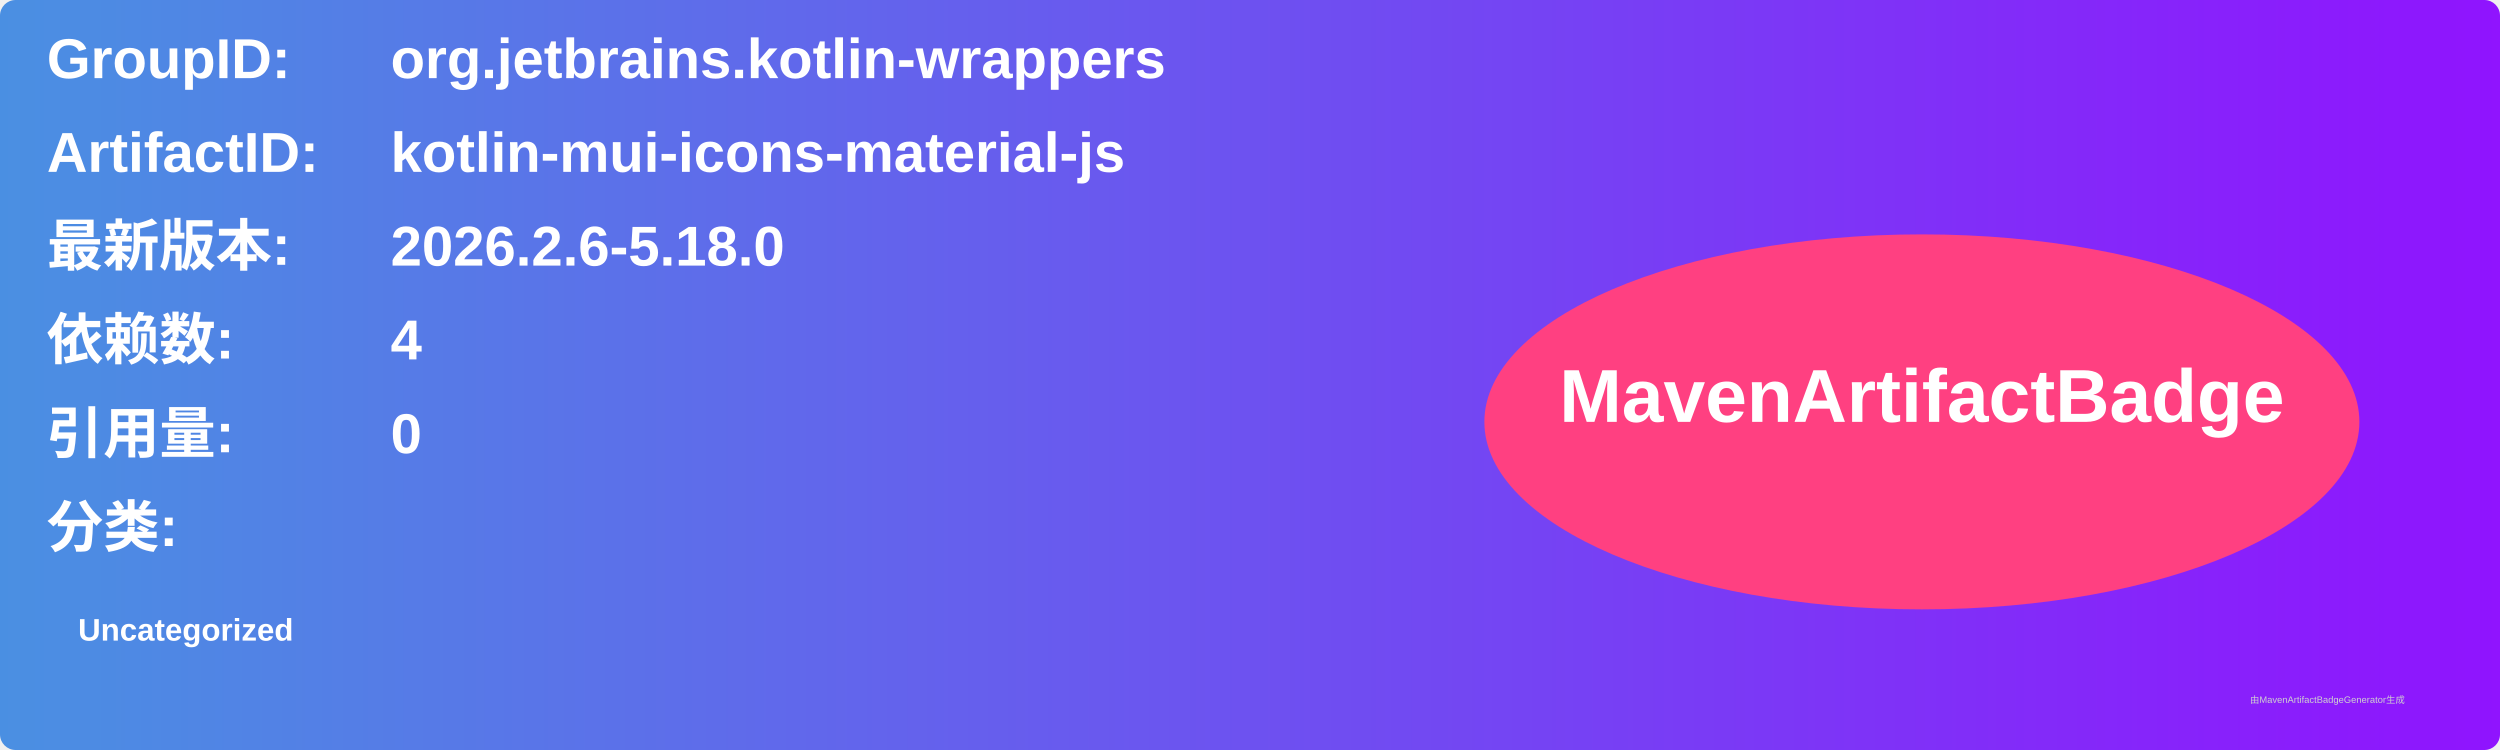
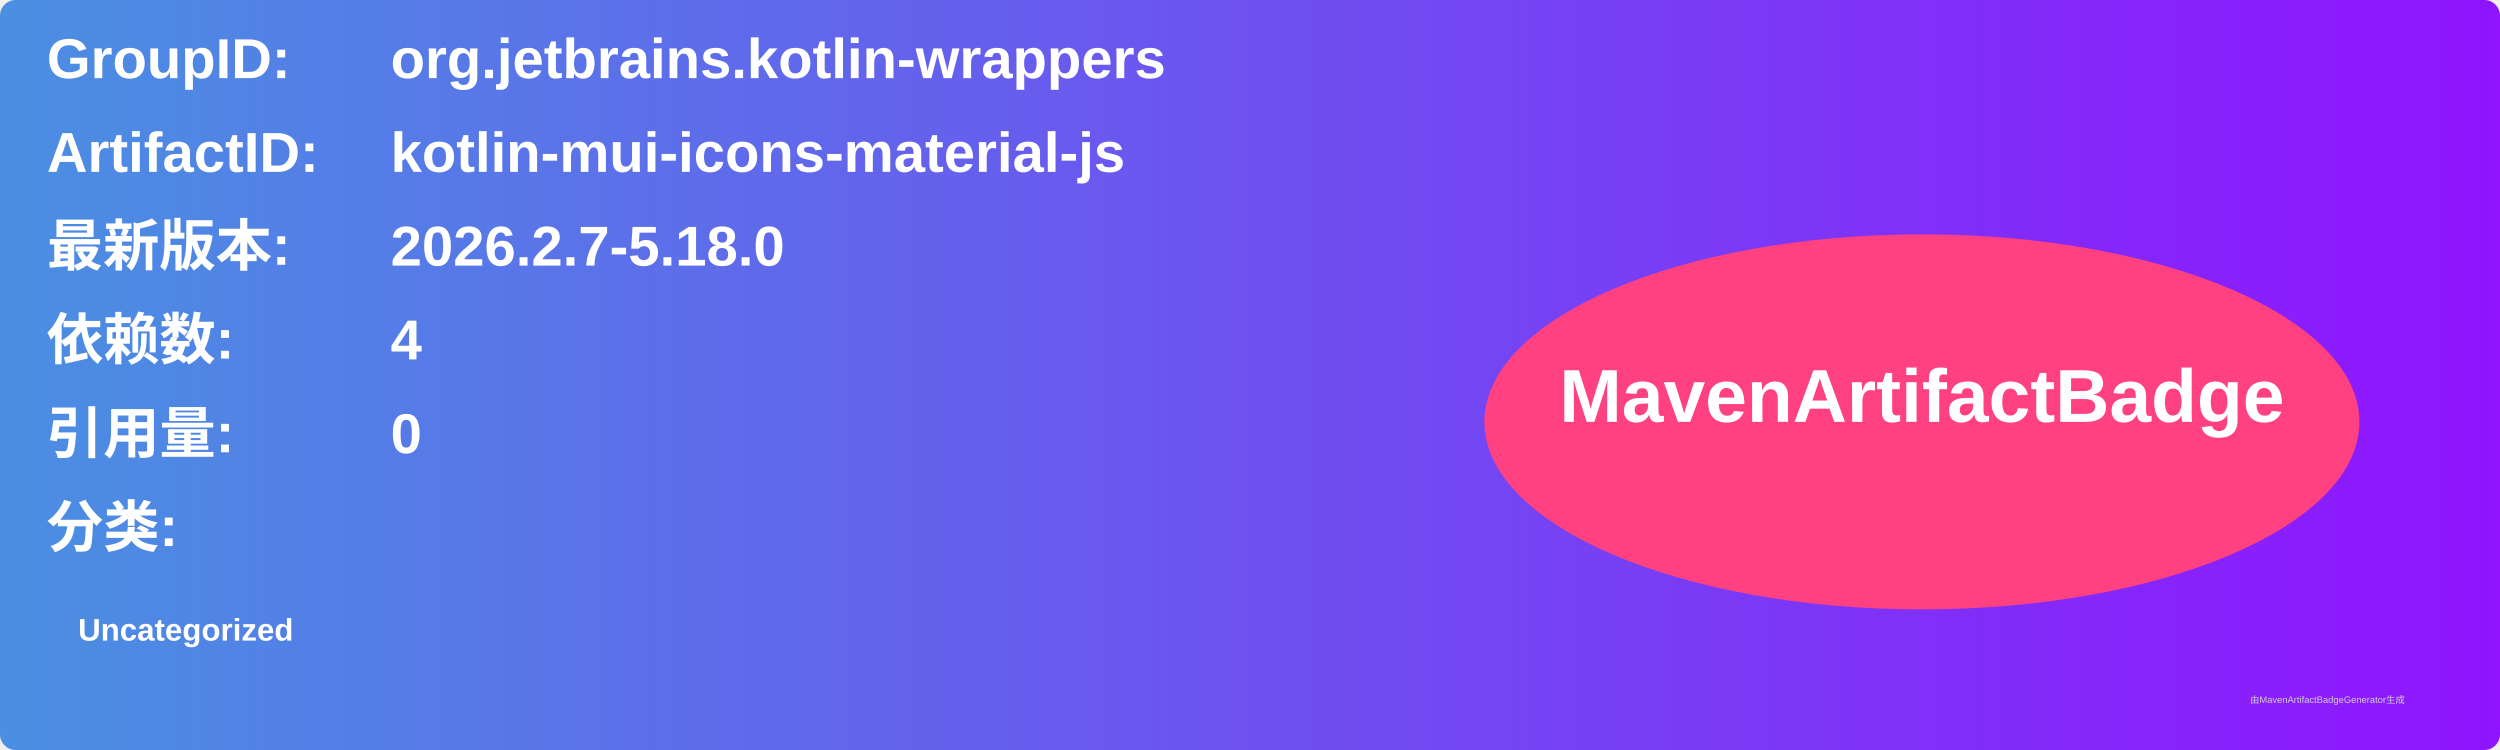
<svg xmlns="http://www.w3.org/2000/svg" width="800" height="240" viewBox="0 0 800 240">
  <linearGradient id="grad" x1="0%" y1="0%" x2="100%" y2="0%">
    <stop offset="0%" stop-color="#4a90e2" />
    <stop offset="100%" stop-color="#9013fe" />
  </linearGradient>
  <rect width="100%" height="100%" rx="5" ry="5" fill="url(#grad)" />
  <g transform="translate(15, 15)">
    <text x="0" y="10" font-family="Arial" font-size="18" fill="white" font-weight="bold" width="260">GroupID:</text>
    <text x="110" y="10" font-family="Arial" font-size="18" fill="white" font-weight="bold" width="460">org.jetbrains.kotlin-wrappers</text>
    <text x="0" y="40" font-family="Arial" font-size="18" fill="white" font-weight="bold" width="260">ArtifactID:</text>
    <text x="110" y="40" font-family="Arial" font-size="18" fill="white" font-weight="bold" width="460">kotlin-mui-icons-material-js</text>
    <text x="0" y="70" font-family="Arial" font-size="18" fill="white" font-weight="bold">最新版本:</text>
    <text x="110" y="70" font-family="Arial" font-size="18" fill="white" font-weight="bold">
-       <tspan font-weight="bold">2026.2.6-5.18.0</tspan>
+       <tspan font-weight="bold">2026.2.7-5.18.0</tspan>
    </text>
    <text x="0" y="100" font-family="Arial" font-size="18" fill="white" font-weight="bold">依赖数: </text>
    <text x="110" y="100" font-family="Arial" font-size="18" fill="white">
      <tspan font-weight="bold">4</tspan>
    </text>
    <text x="0" y="130" font-family="Arial" font-size="18" fill="white" font-weight="bold">引用量: </text>
    <text x="110" y="130" font-family="Arial" font-size="18" fill="white">
      <tspan font-weight="bold">0</tspan>
    </text>
    <text x="0" y="160" font-family="Arial" font-size="18" fill="white" font-weight="bold">分类:</text>
    <text x="10" y="190" font-family="Arial" font-size="10" fill="white">
      <tspan font-weight="bold">Uncategorized</tspan>
    </text>
    <ellipse cx="600" cy="120" rx="140" ry="60" fill="#ff4081" />
    <text x="600" y="120" text-anchor="middle" font-family="Arial" font-size="24" fill="white" font-weight="bold">MavenArtifactBadge</text>
  </g>
  <text x="720" y="225" font-family="Arial" font-size="3" fill="#d0d0d0">由MavenArtifactBadgeGenerator生成</text>
</svg>
